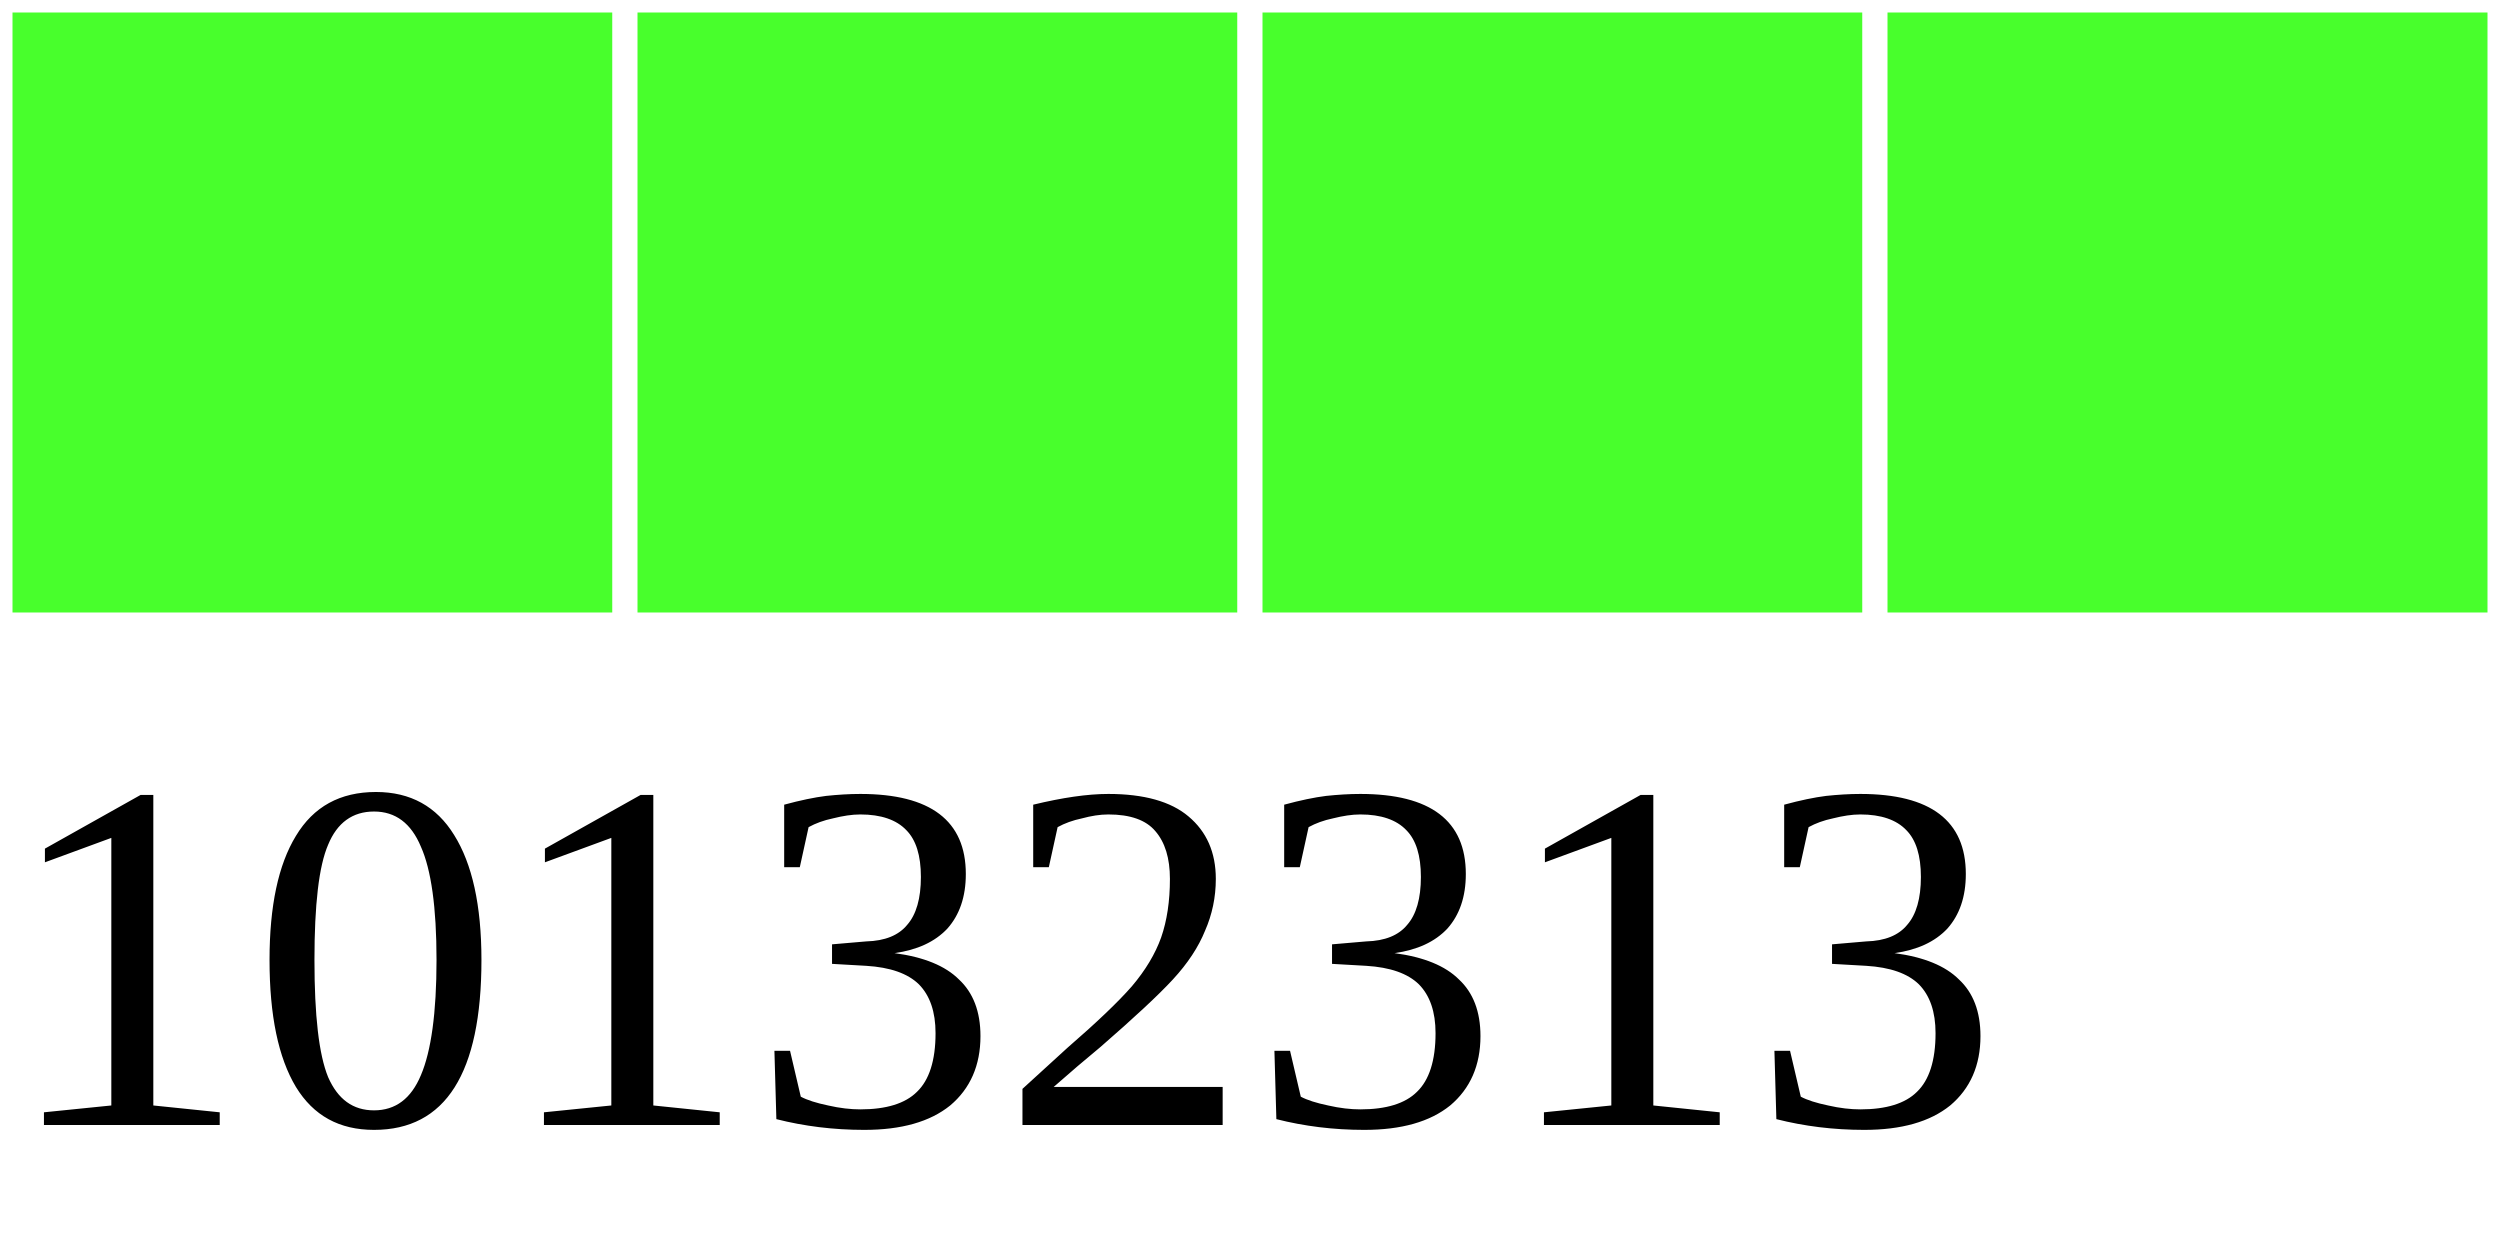
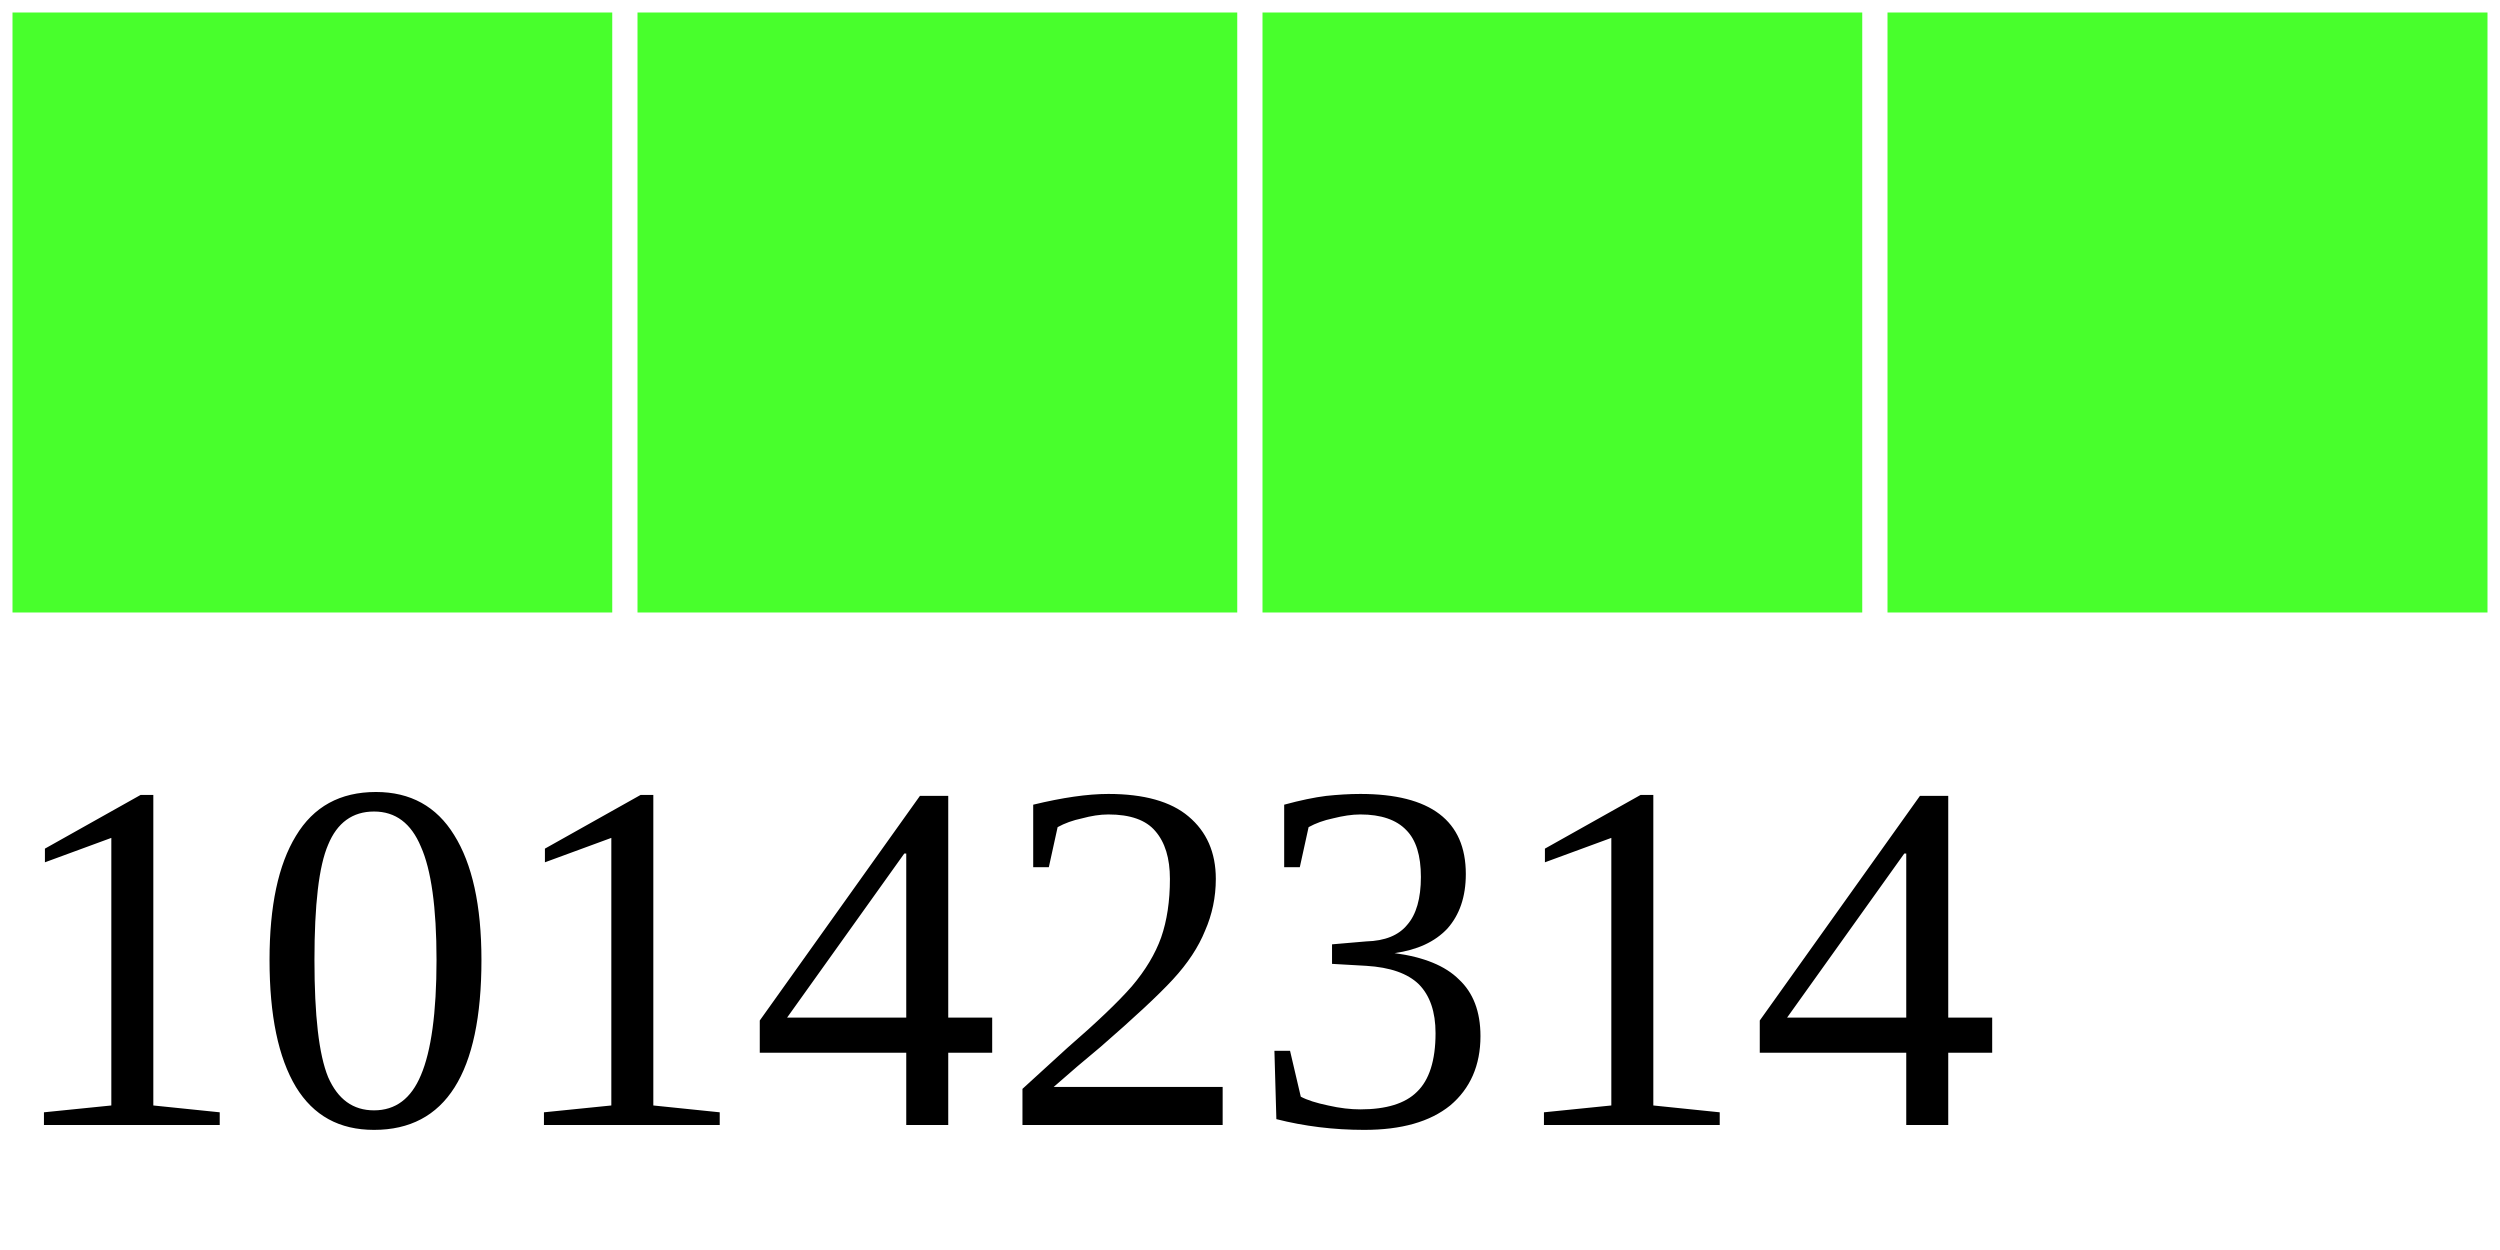
<svg xmlns="http://www.w3.org/2000/svg" width="40" height="20">
  <g>
    <rect width="10" height="10" style="fill:#48FF2C;stroke-width:0.4;stroke:rgb(255,255,255)" x="0" />
    <rect width="10" height="10" style="fill:#48FF2C;stroke-width:0.4;stroke:rgb(255,255,255)" x="10" />
    <rect width="10" height="10" style="fill:#48FF2C;stroke-width:0.4;stroke:rgb(255,255,255)" x="20" />
    <rect width="10" height="10" style="fill:#48FF2C;stroke-width:0.4;stroke:rgb(255,255,255)" x="30" />
-     <text x="0" y="18" fill="black" font-size="8">10132313</text>
+     <text x="0" y="18" fill="black" font-size="8">10142314</text>
  </g>
</svg>
